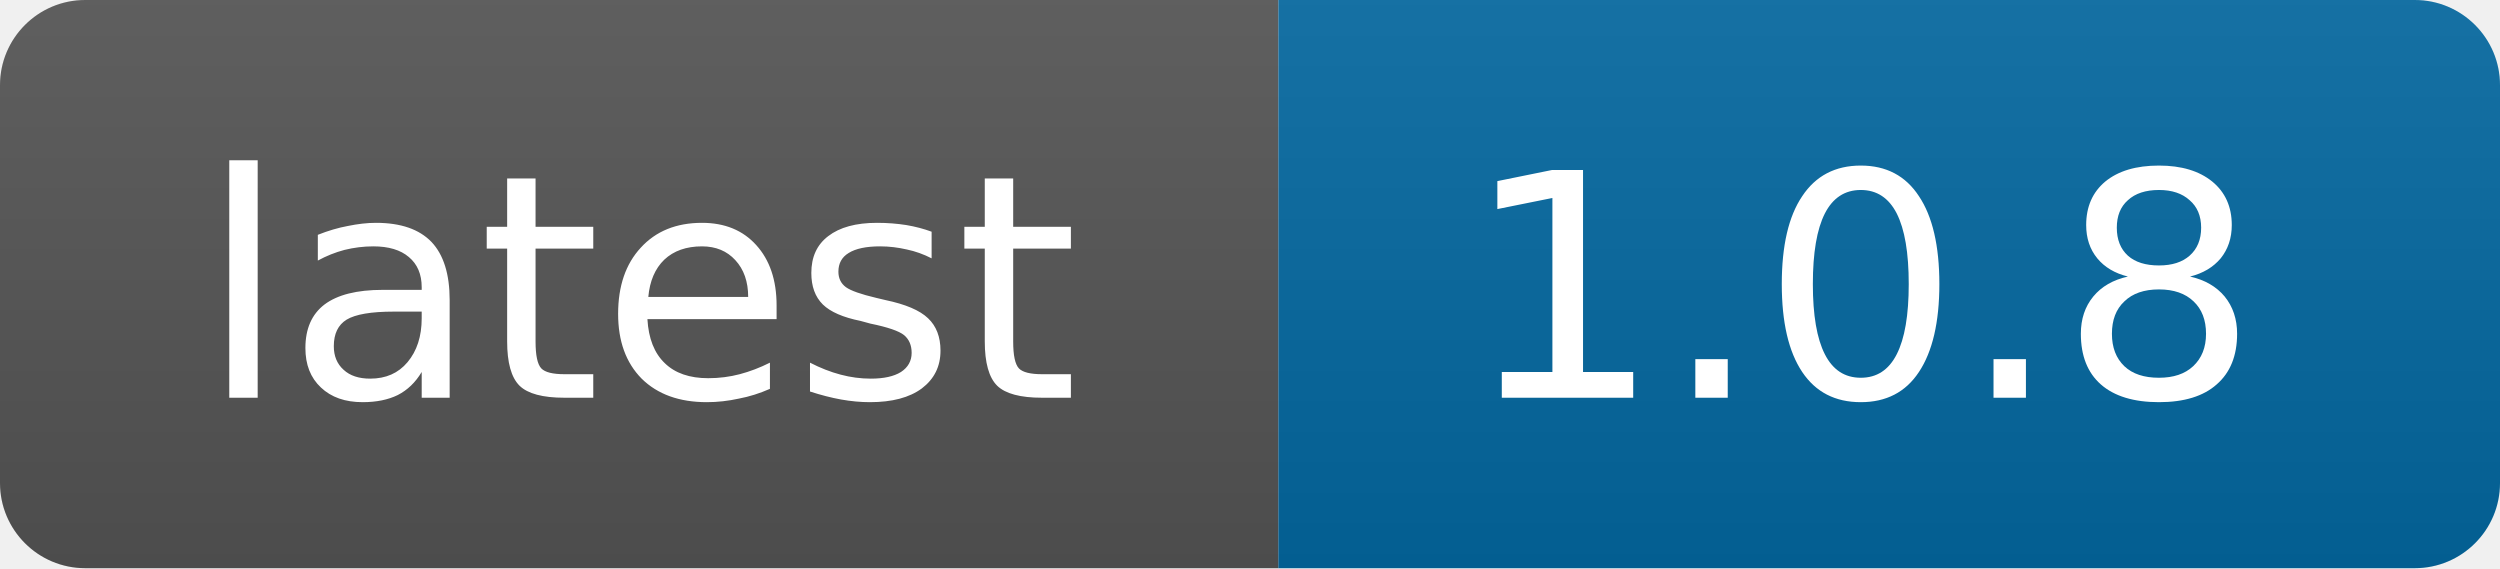
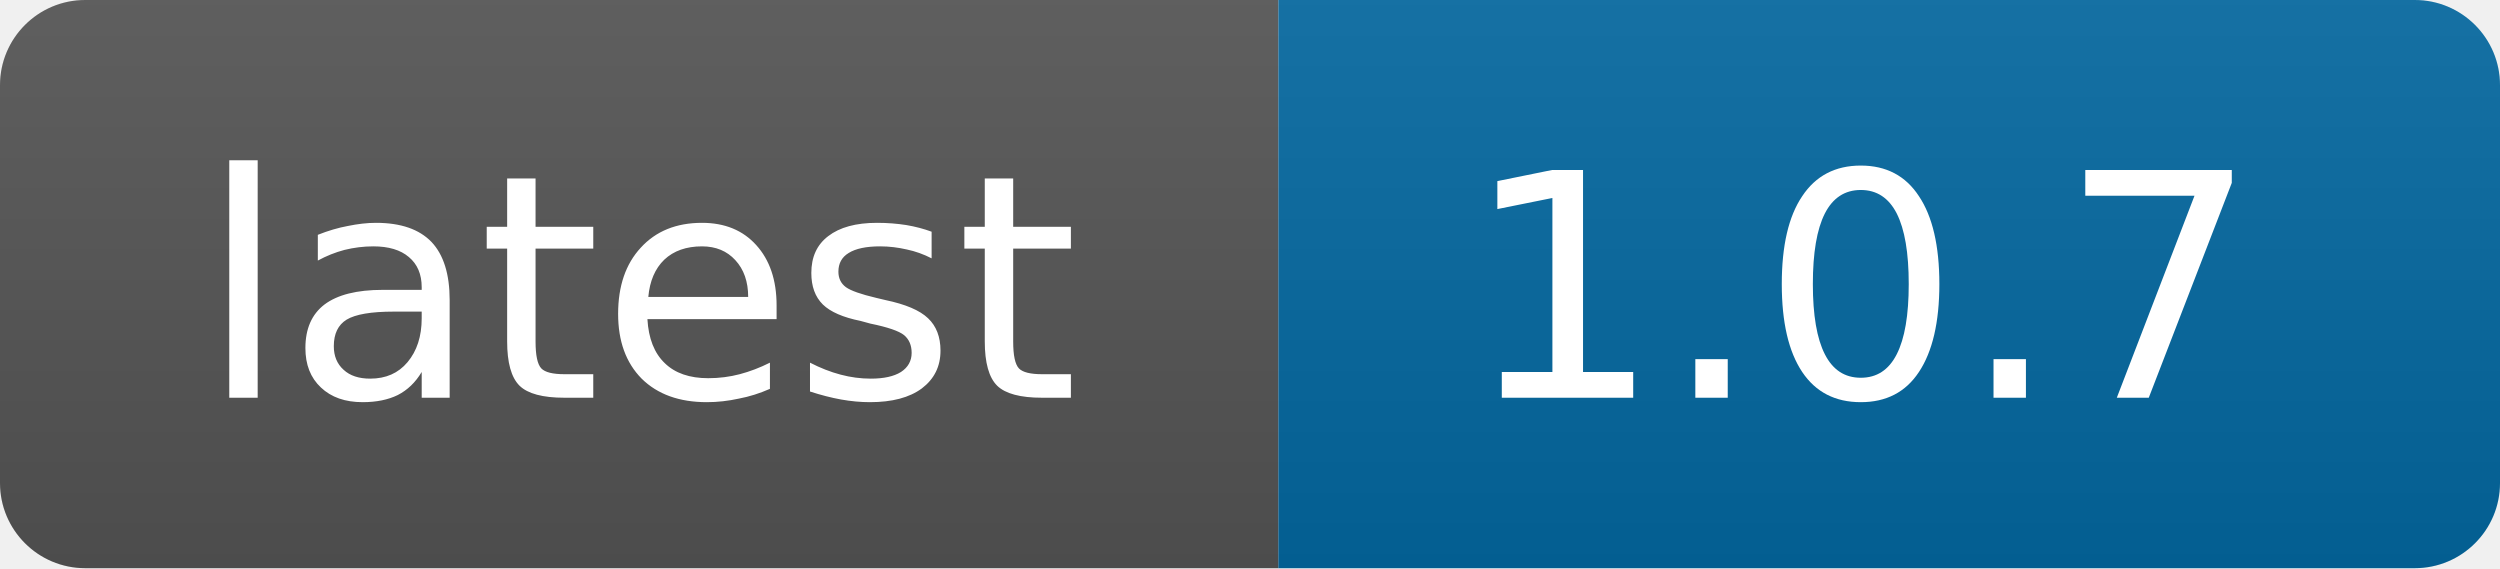
- <svg xmlns="http://www.w3.org/2000/svg" width="88" height="20" role="img" aria-label="latest: 1.0.8">
+ <svg xmlns="http://www.w3.org/2000/svg" width="88" height="20" role="img" aria-label="latest: 1.0.7">
  <linearGradient id="s" x2="0" y2="100%">
    <stop offset="0" stop-color="#bbb" stop-opacity=".1" />
    <stop offset="1" stop-opacity=".1" />
  </linearGradient>
  <clipPath id="r">
    <rect width="88" height="20" rx="3" fill="#fff" />
  </clipPath>
  <g clip-path="url(#r)">
    <rect width="45" height="20" fill="#555" />
    <rect x="45" width="43" height="20" fill="#0369A1" />
    <rect width="88" height="20" fill="url(#s)" />
  </g>
  <g fill="#fff" text-anchor="middle" font-family="Verdana,Geneva,DejaVu Sans,sans-serif" font-size="11">
    <text x="22.5" y="14">latest</text>
-     <text x="65.5" y="14">1.0.8</text>
+     <text x="65.5" y="14">1.0.7</text>
  </g>
</svg>
